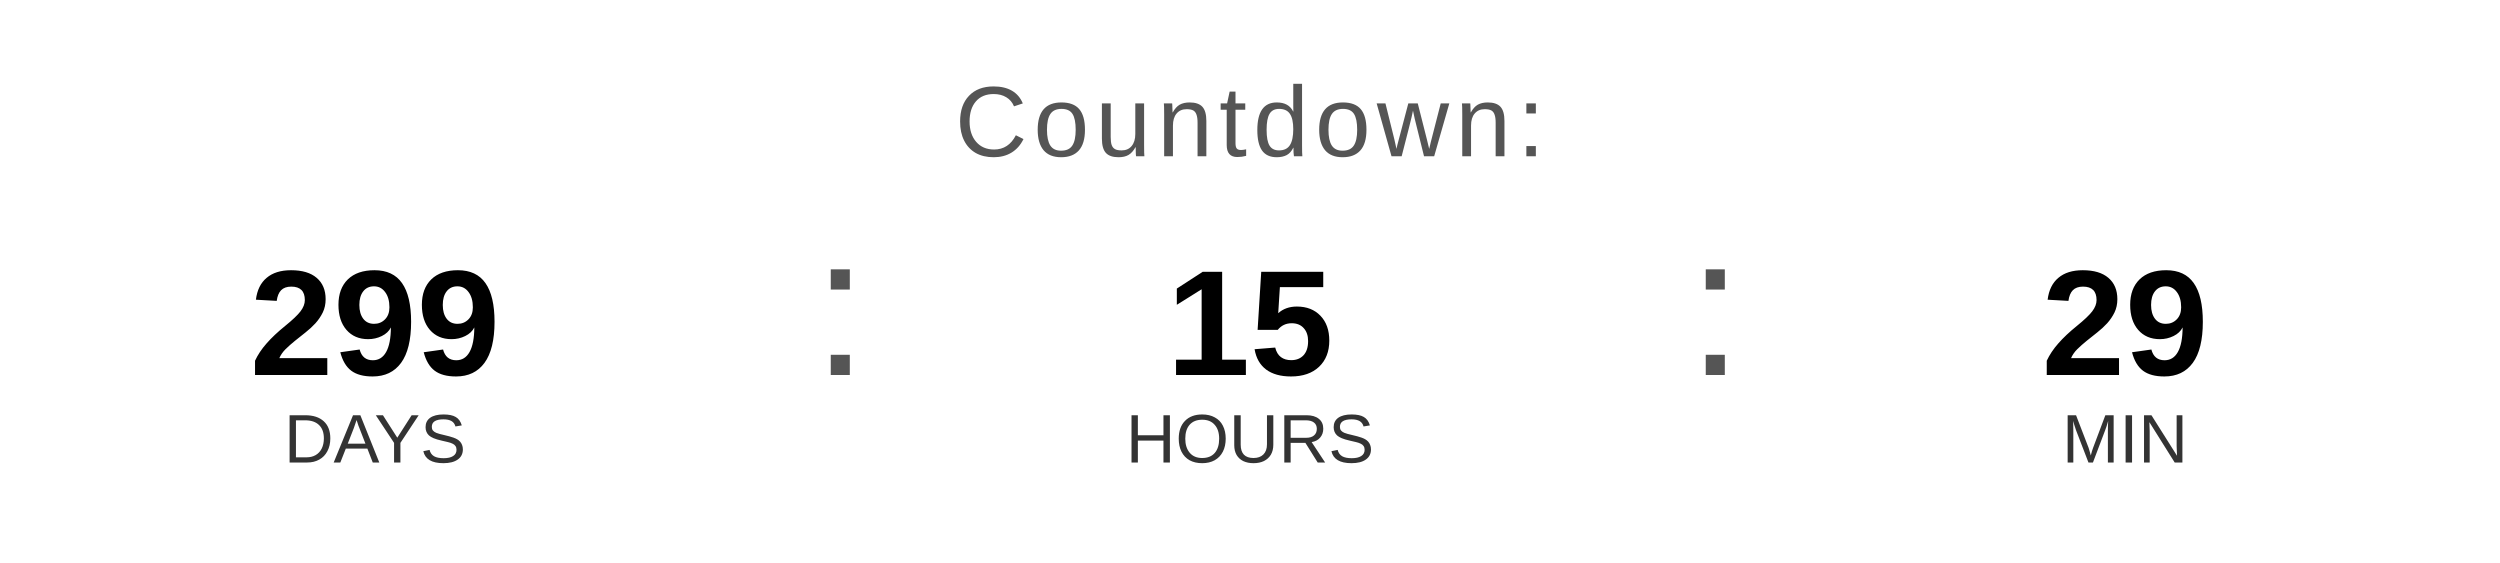
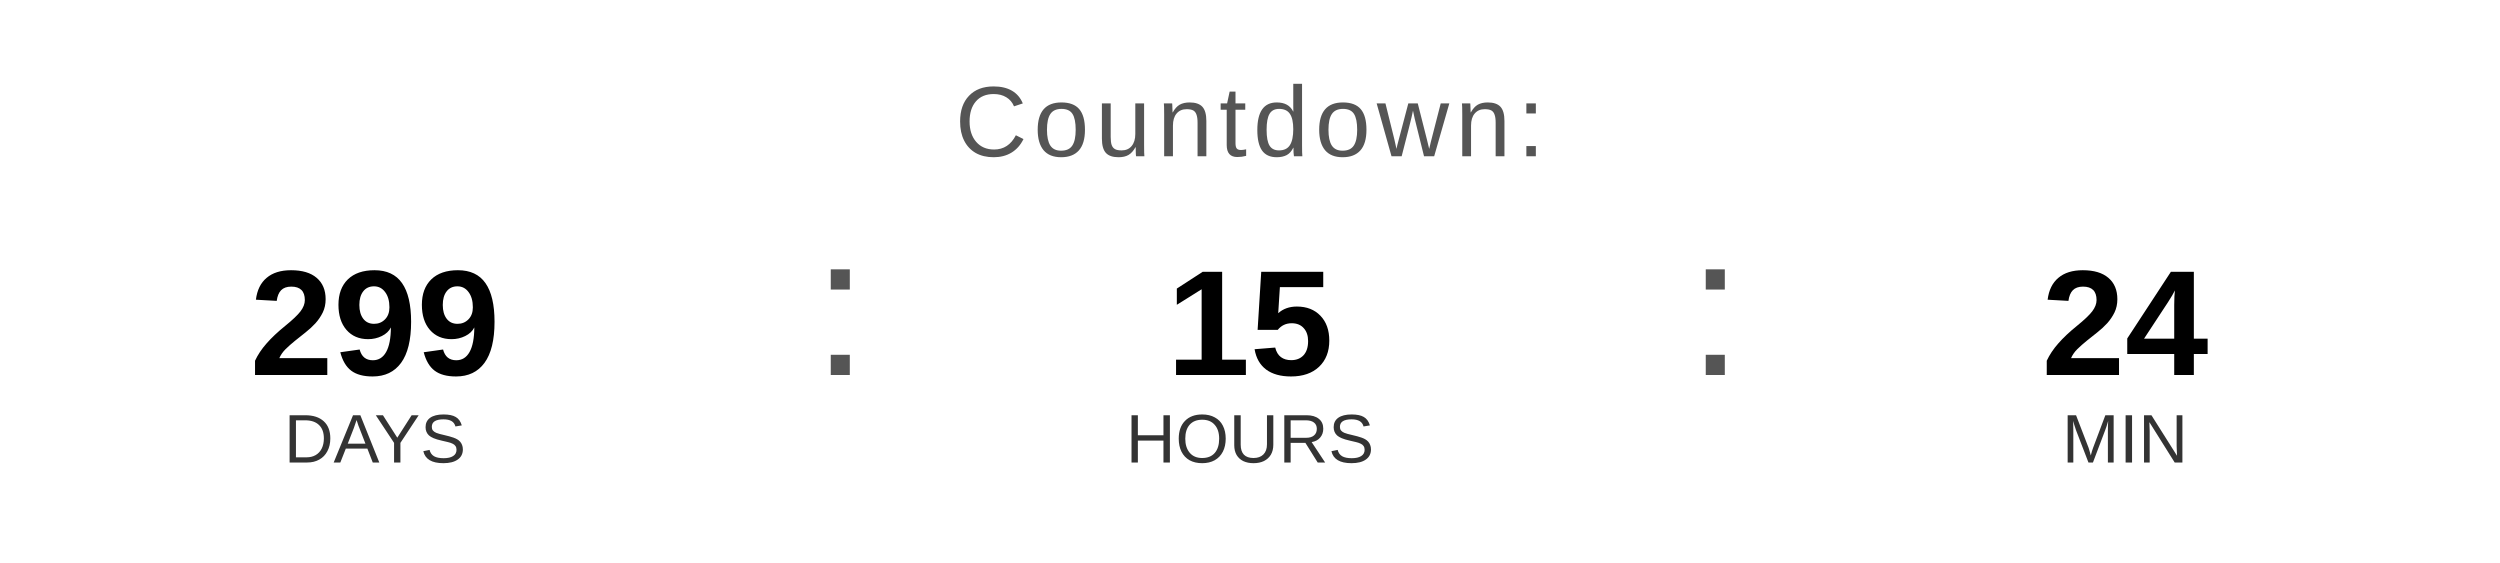
<svg xmlns="http://www.w3.org/2000/svg" width="400" height="90" viewBox="0 0 400 90">
  <text x="200" y="25" font-family="Arial, Helvetica, sans-serif" font-size="16" fill="#555555" text-anchor="middle" letter-spacing="1">
    Countdown:
  </text>
  <text x="60" y="60" font-family="Arial, Helvetica, sans-serif" font-size="24" font-weight="bold" fill="#000000" text-anchor="middle">299</text>
  <text x="60" y="74" font-family="Arial, Helvetica, sans-serif" font-size="11" fill="#333333" text-anchor="middle">DAYS</text>
  <text x="130" y="60" font-family="Arial, sans-serif" font-size="32" fill="#555555">:</text>
  <text x="200" y="60" font-family="Arial, Helvetica, sans-serif" font-size="24" font-weight="bold" fill="#000000" text-anchor="middle">15</text>
  <text x="200" y="74" font-family="Arial, Helvetica, sans-serif" font-size="11" fill="#333333" text-anchor="middle">HOURS</text>
  <text x="270" y="60" font-family="Arial, sans-serif" font-size="32" fill="#555555">:</text>
-   <text x="340" y="60" font-family="Arial, Helvetica, sans-serif" font-size="24" font-weight="bold" fill="#000000" text-anchor="middle">29</text>
+   <text x="340" y="60" font-family="Arial, Helvetica, sans-serif" font-size="24" font-weight="bold" fill="#000000" text-anchor="middle">24</text>
  <text x="340" y="74" font-family="Arial, Helvetica, sans-serif" font-size="11" fill="#333333" text-anchor="middle">MIN</text>
</svg>
